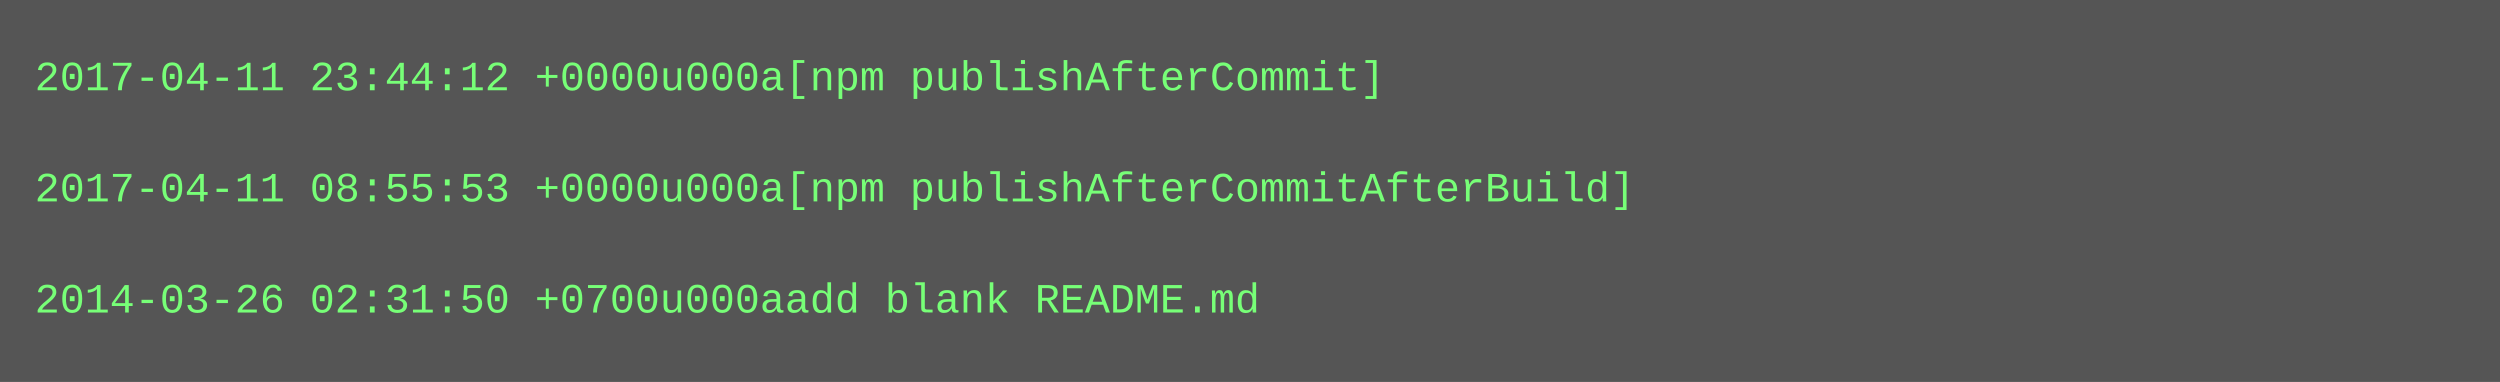
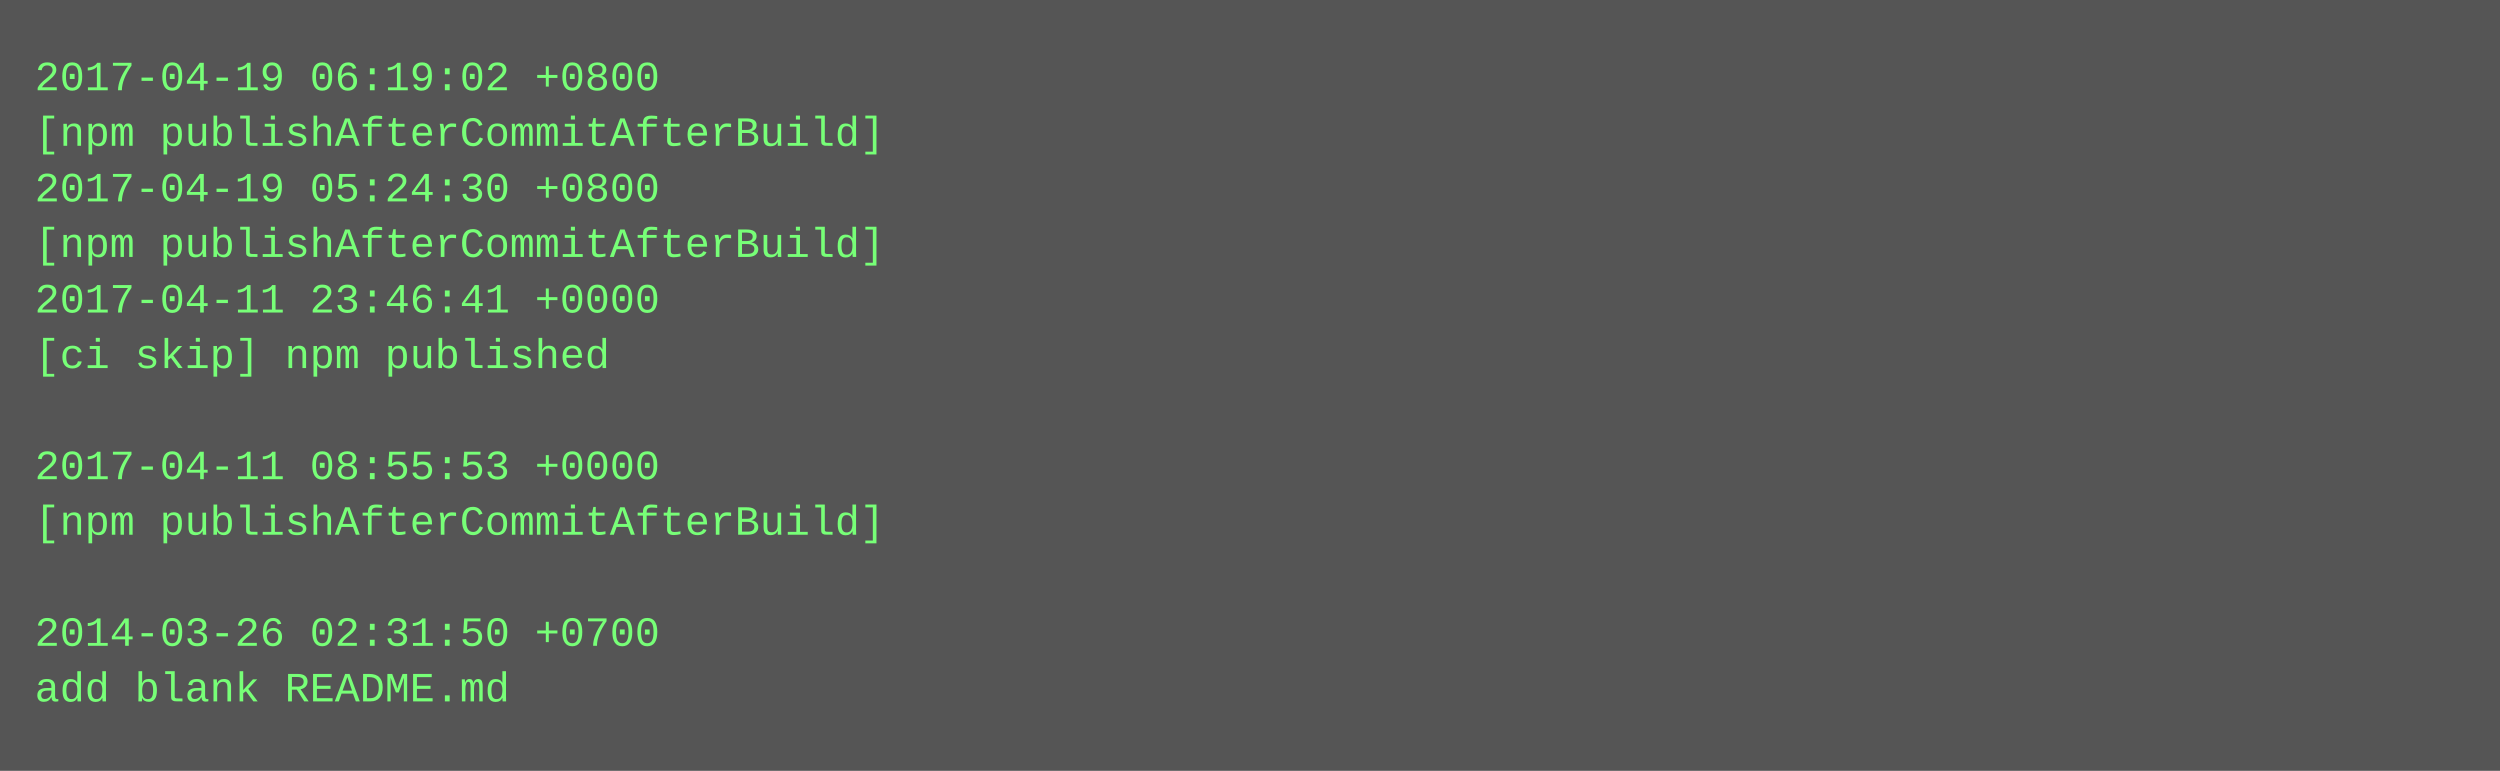
- <svg xmlns="http://www.w3.org/2000/svg" height="110" width="720">
-   <rect height="110" fill="#555" width="720" />
+ <svg xmlns="http://www.w3.org/2000/svg" height="222" width="720">
+   <rect height="222" fill="#555" width="720" />
  <text fill="#7f7" font-family="Courier New" font-size="12" xml:space="preserve">
-     <tspan x="10" y="26">2017-04-11 23:44:12 +0000u000a[npm publishAfterCommit]</tspan>
-     <tspan x="10" y="42" />
-     <tspan x="10" y="58">2017-04-11 08:55:53 +0000u000a[npm publishAfterCommitAfterBuild]</tspan>
-     <tspan x="10" y="74" />
-     <tspan x="10" y="90">2014-03-26 02:31:50 +0700u000aadd blank README.md</tspan>
+     <tspan x="10" y="26">2017-04-19 06:19:02 +0800</tspan>
+     <tspan x="10" y="42">[npm publishAfterCommitAfterBuild]</tspan>
+     <tspan x="10" y="58">2017-04-19 05:24:30 +0800</tspan>
+     <tspan x="10" y="74">[npm publishAfterCommitAfterBuild]</tspan>
+     <tspan x="10" y="90">2017-04-11 23:46:41 +0000</tspan>
+     <tspan x="10" y="106">[ci skip] npm published</tspan>
+     <tspan x="10" y="122" />
+     <tspan x="10" y="138">2017-04-11 08:55:53 +0000</tspan>
+     <tspan x="10" y="154">[npm publishAfterCommitAfterBuild]</tspan>
+     <tspan x="10" y="170" />
+     <tspan x="10" y="186">2014-03-26 02:31:50 +0700</tspan>
+     <tspan x="10" y="202">add blank README.md</tspan>
  </text>
</svg>
